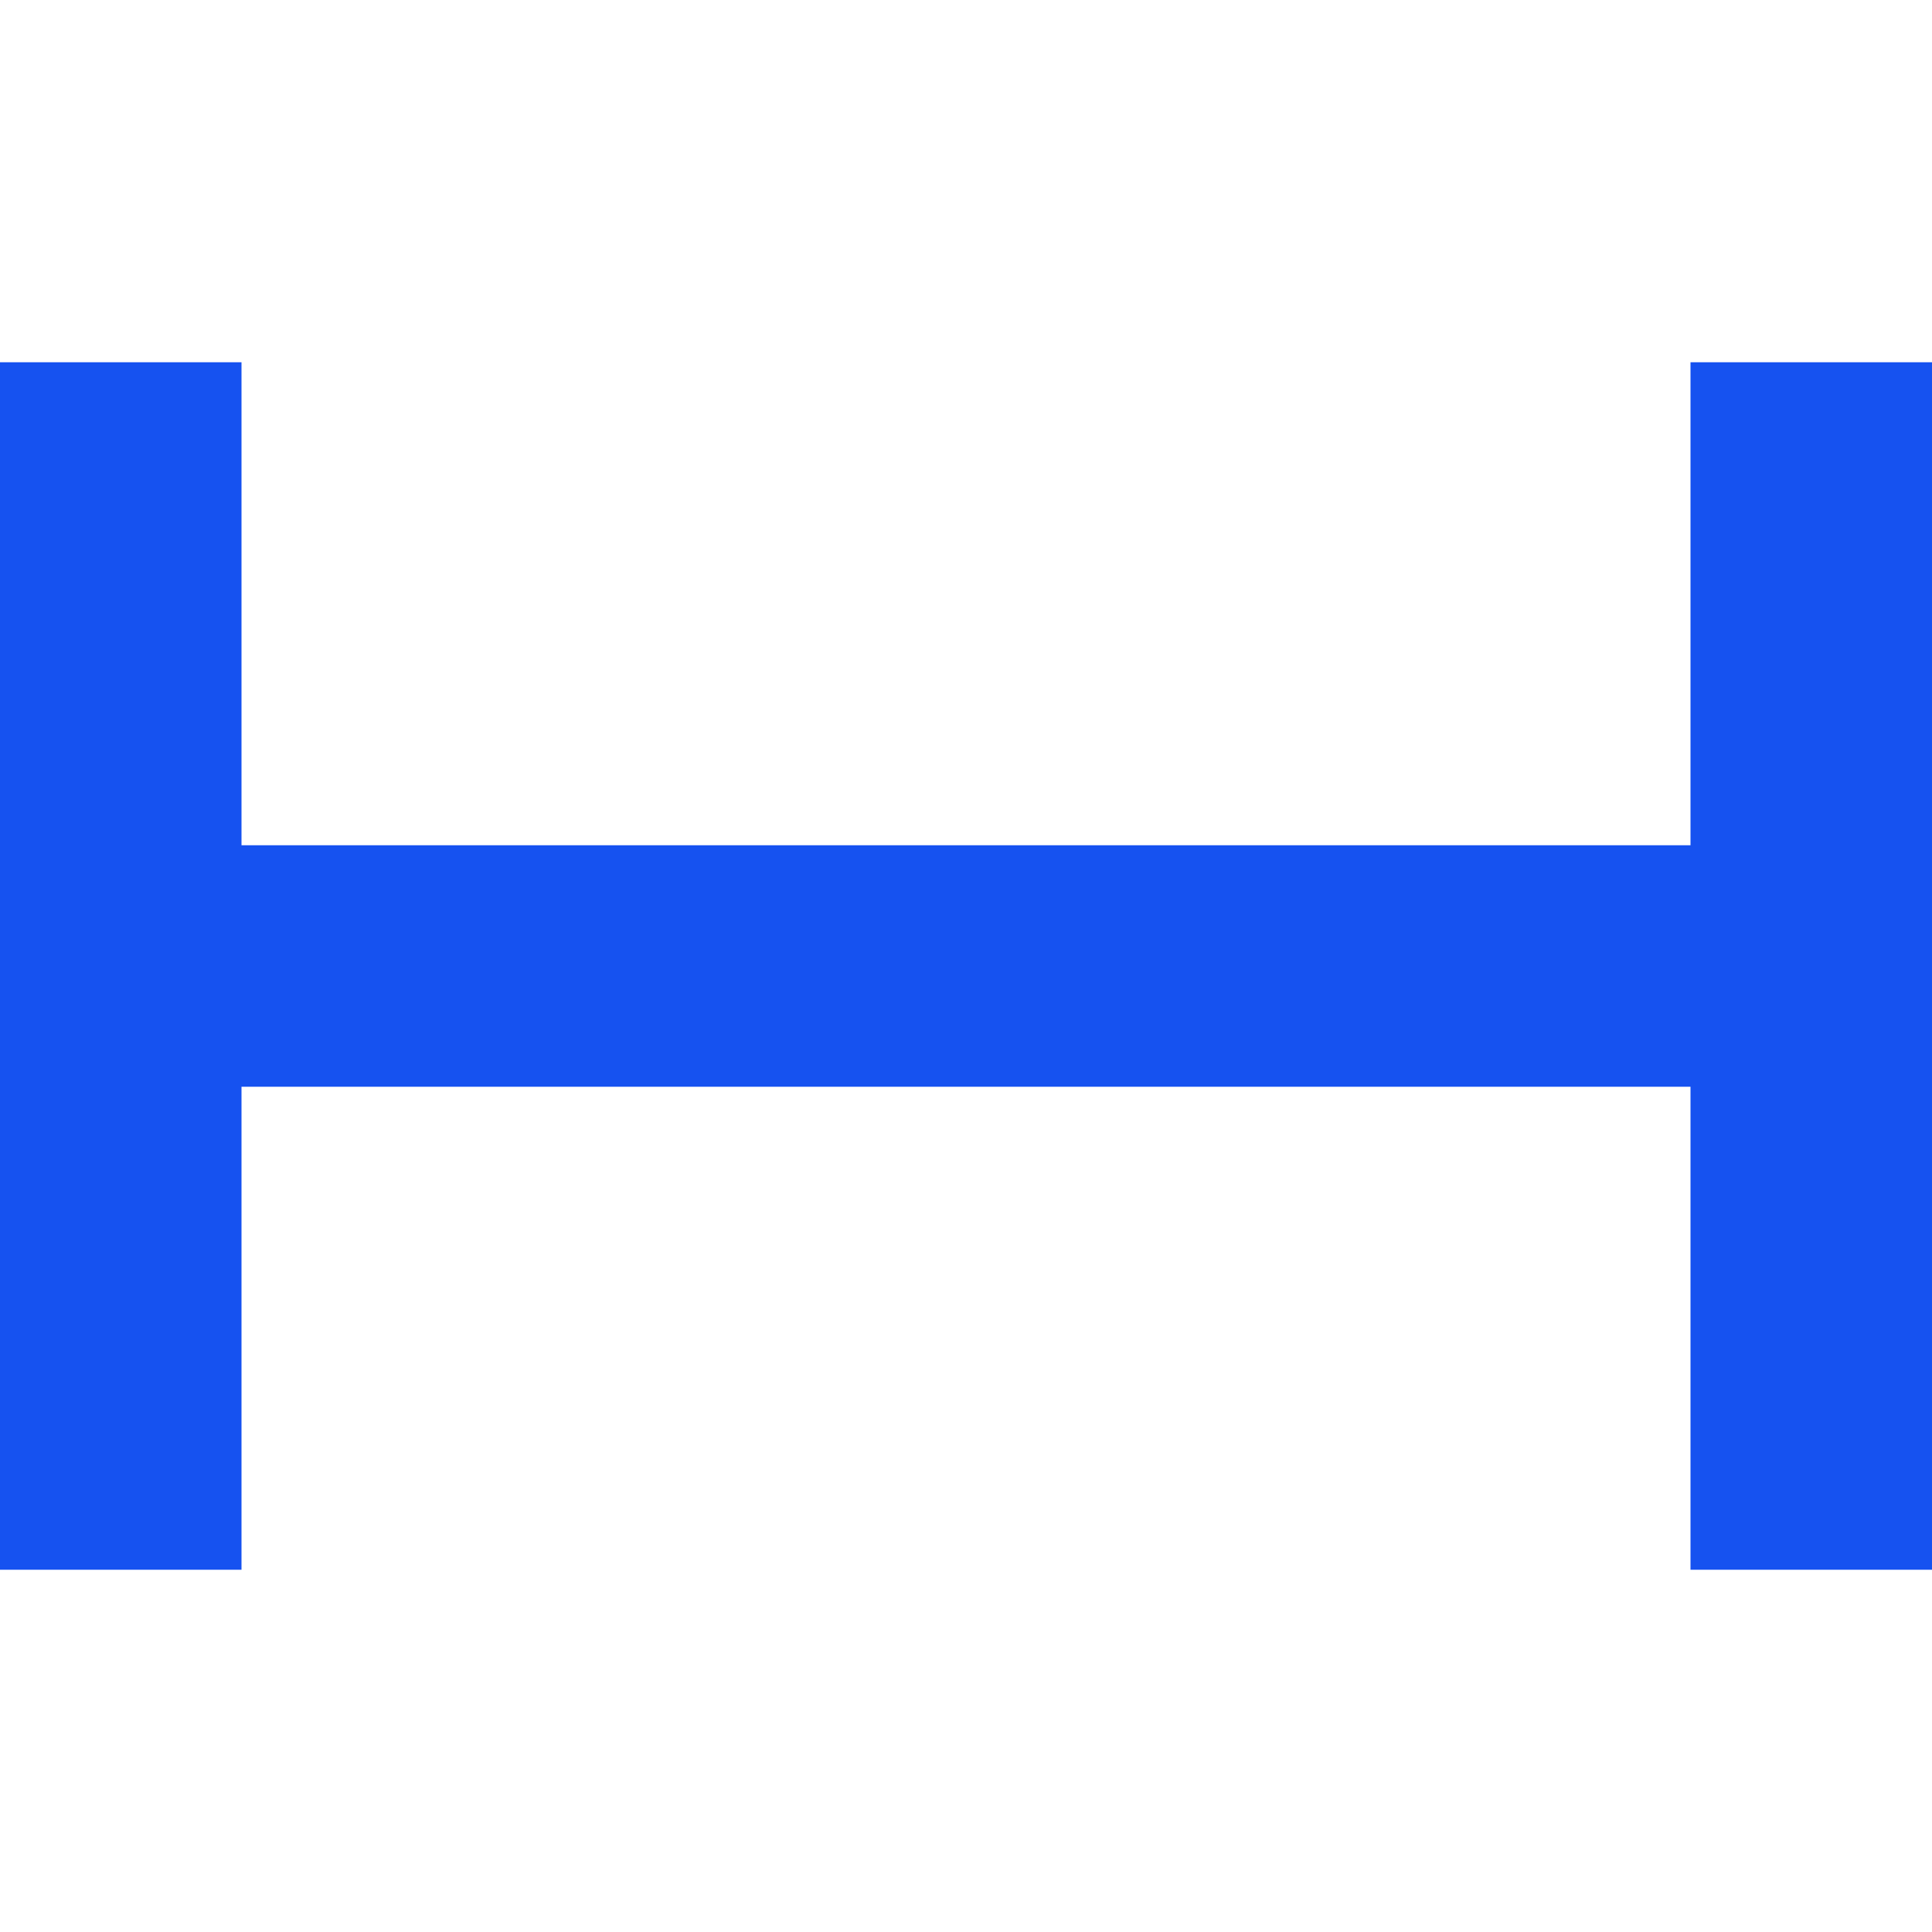
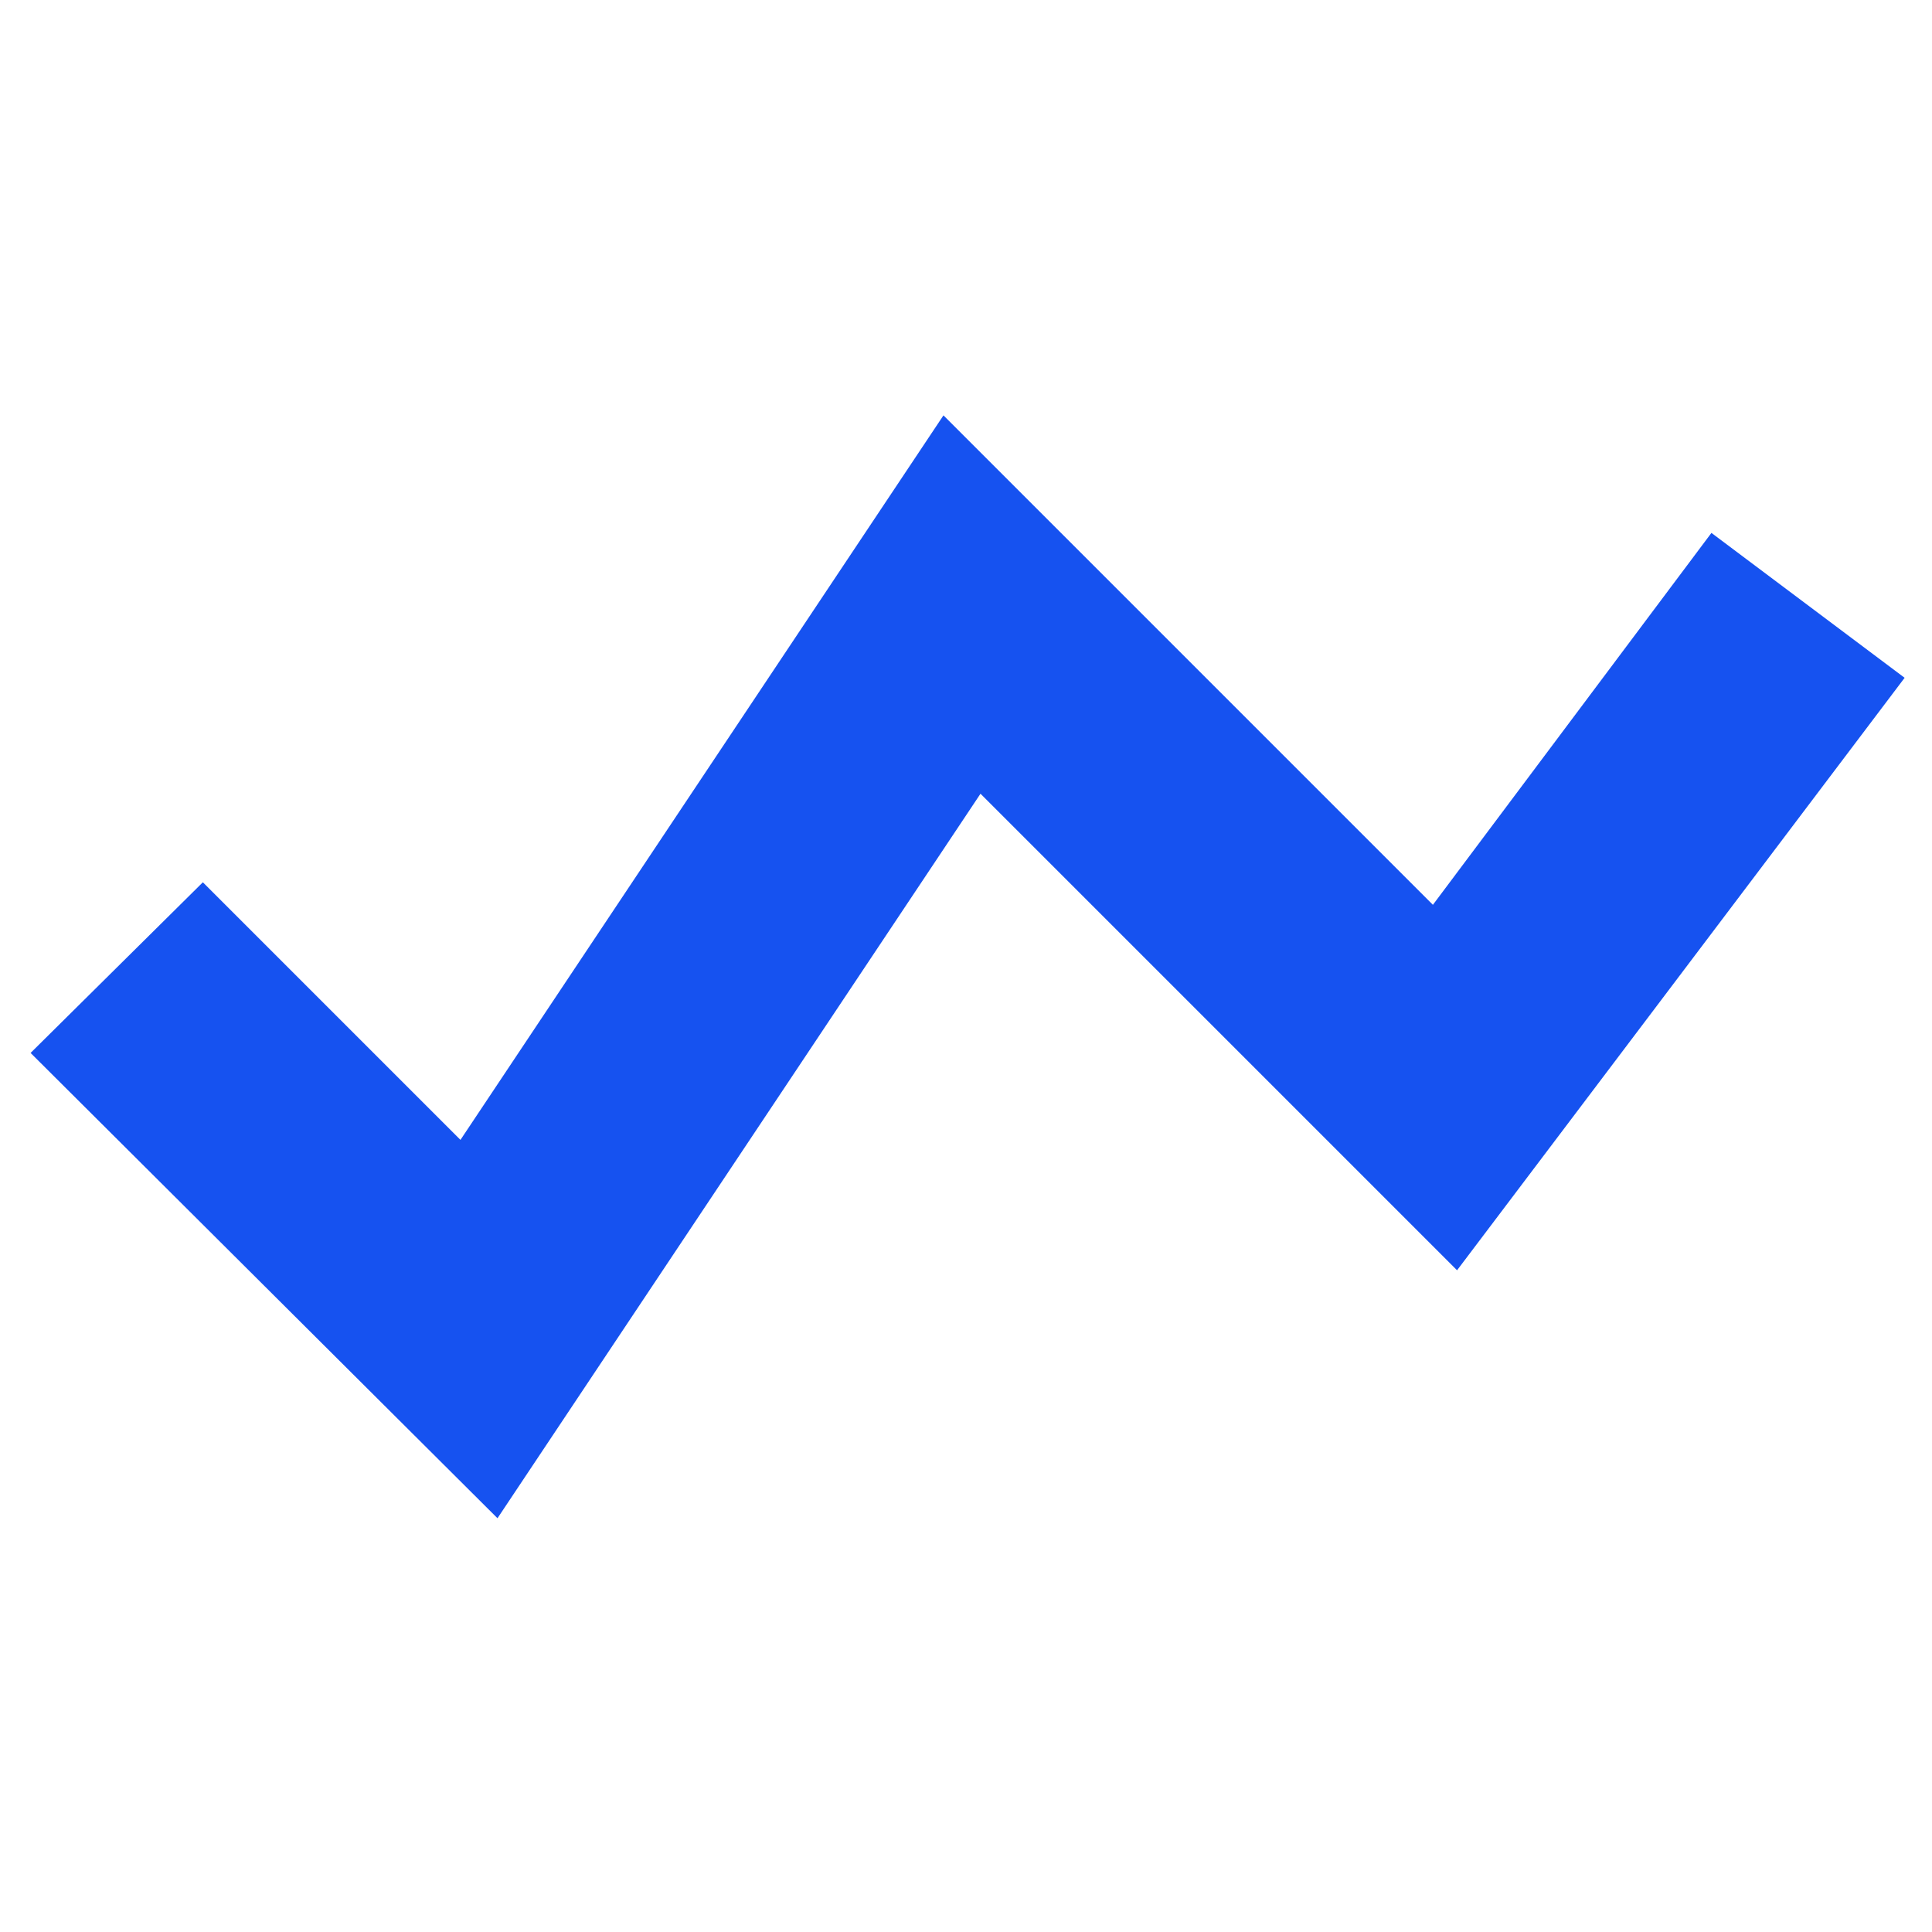
<svg xmlns="http://www.w3.org/2000/svg" fill="none" viewBox="0 0 12 12">
-   <path fill="#1652F0" fill-rule="evenodd" d="M1.5 2.25H0v7.5h1.5v-3h9v3H12v-7.5h-1.5v3h-9v-3z" clip-rule="evenodd" />
+   <path fill="#1652F0" d="M3.09 9.43L.19 6.54l1.07-1.06 1.6 1.6 3-4.5L8.9 5.62l1.73-2.31 1.2.9-2.78 3.68-2.96-2.96-3 4.5z" />
</svg>
